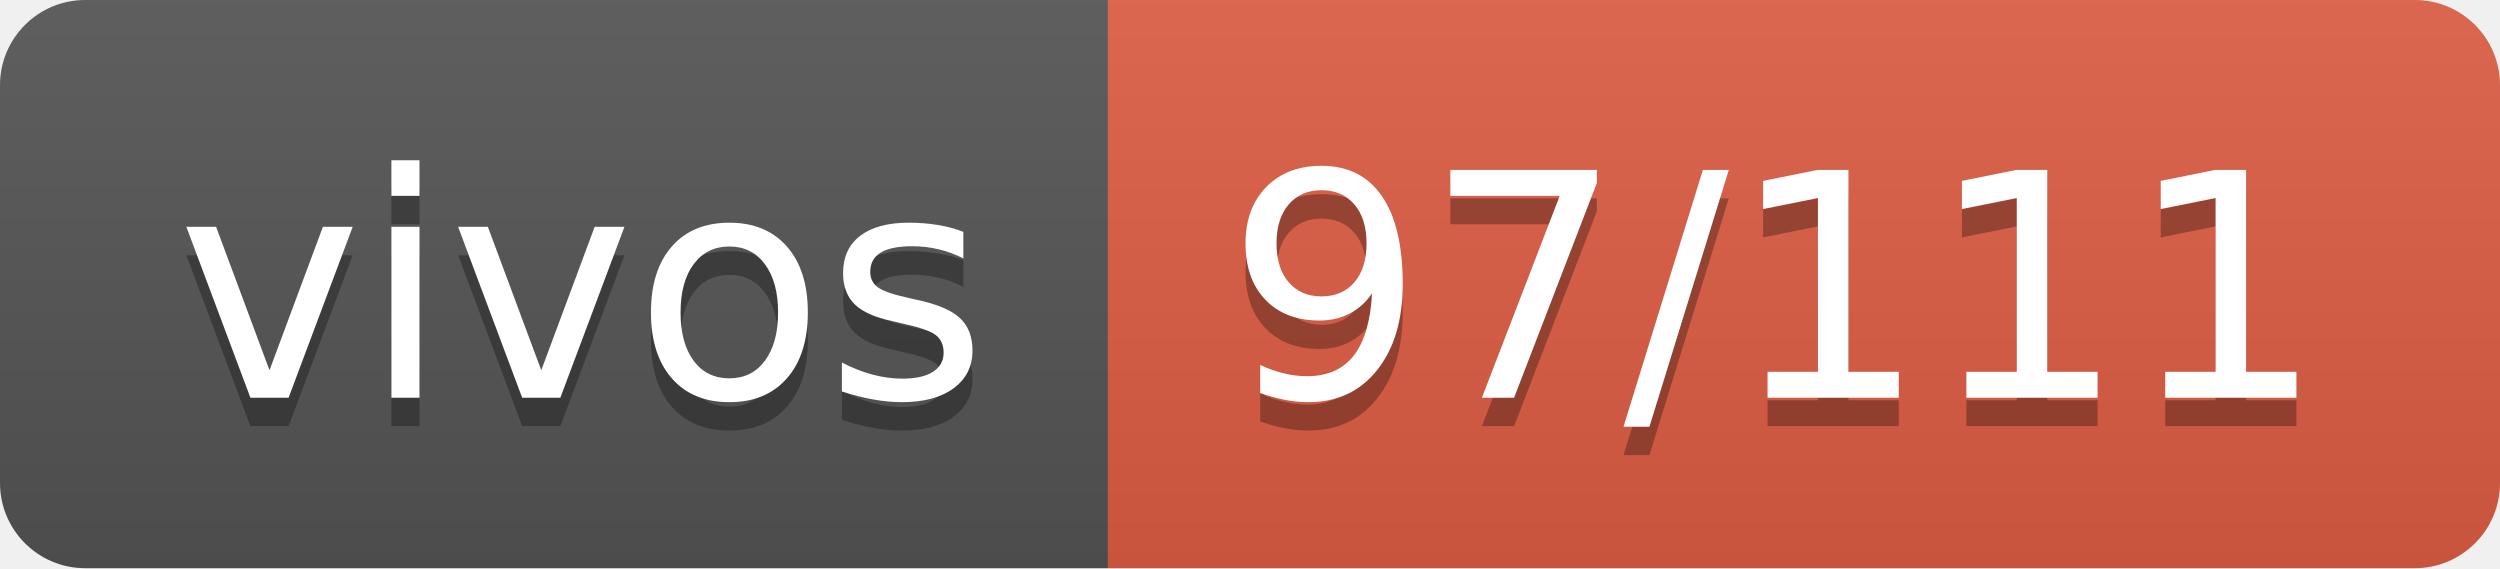
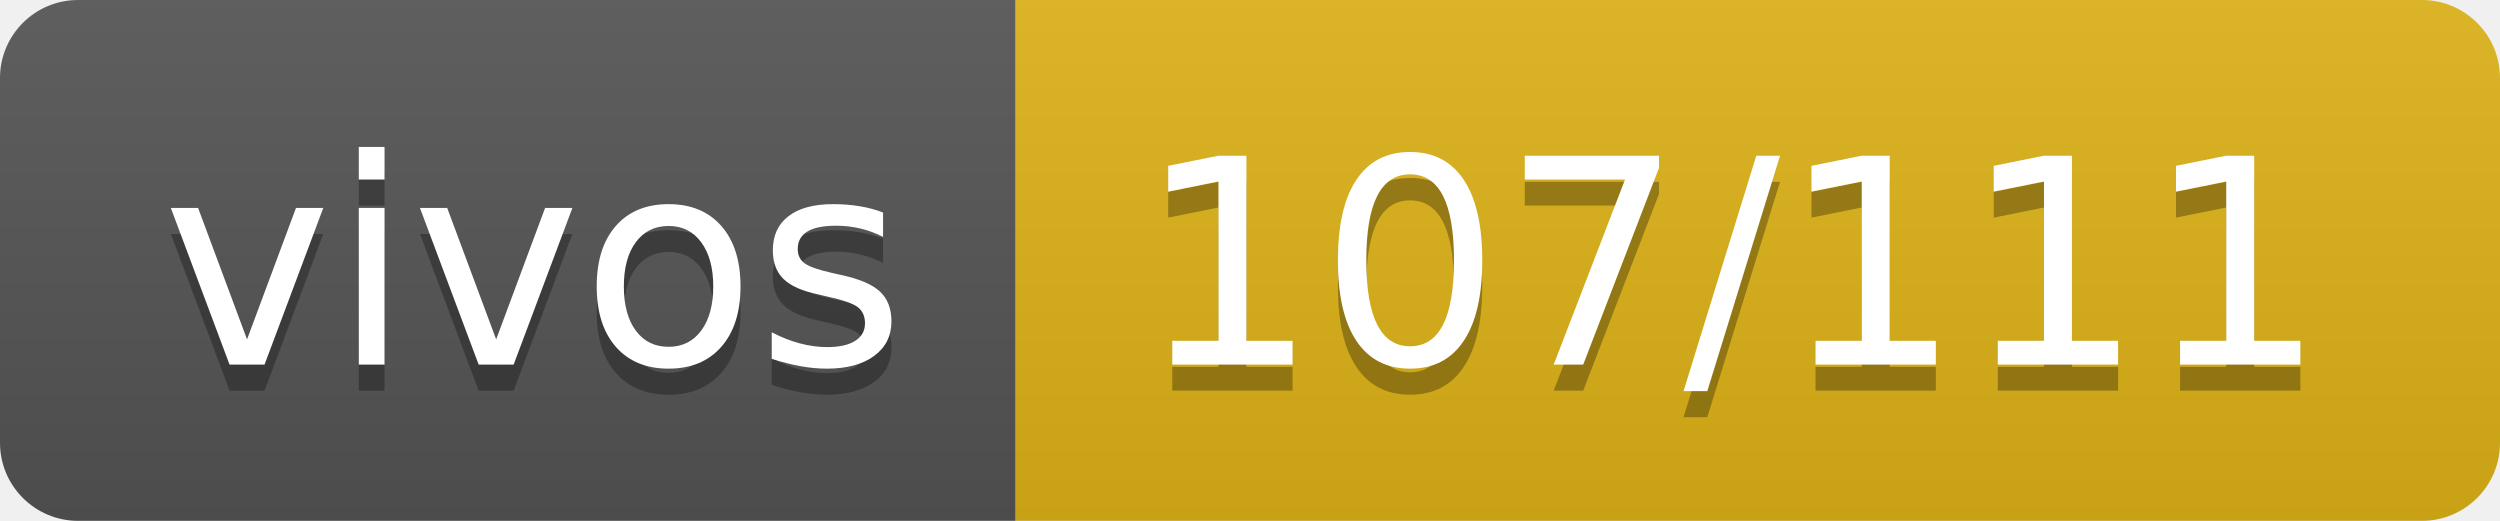
- <svg xmlns="http://www.w3.org/2000/svg" width="88" height="20" role="img" aria-label="vivos: 97/111">
+ <svg xmlns="http://www.w3.org/2000/svg" width="96" height="20" role="img" aria-label="vivos: 107/111">
  <linearGradient id="s" x2="0" y2="100%">
    <stop offset="0" stop-color="#bbb" stop-opacity=".1" />
    <stop offset="1" stop-opacity=".1" />
  </linearGradient>
  <clipPath id="r">
-     <rect width="88" height="20" rx="3" fill="#fff" />
+     <rect width="96" height="20" rx="3" fill="#fff" />
  </clipPath>
  <g clip-path="url(#r)">
    <rect width="39" height="20" fill="#555" />
-     <rect x="39" width="49" height="20" fill="#e05d44" />
-     <rect width="88" height="20" fill="url(#s)" />
+     <rect x="39" width="57" height="20" fill="#dfb317" />
+     <rect width="96" height="20" fill="url(#s)" />
  </g>
  <g fill="#fff" text-anchor="middle" font-family="Verdana,Geneva,DejaVu Sans,sans-serif" text-rendering="geometricPrecision" font-size="110">
    <text aria-hidden="true" x="205" y="150" fill="#010101" fill-opacity=".3" transform="scale(.1)" textLength="290">vivos</text>
    <text x="205" y="140" transform="scale(.1)" fill="#fff" textLength="290">vivos</text>
-     <text aria-hidden="true" x="625" y="150" fill="#010101" fill-opacity=".3" transform="scale(.1)" textLength="390">97/111</text>
-     <text x="625" y="140" transform="scale(.1)" fill="#fff" textLength="390">97/111</text>
+     <text aria-hidden="true" x="665" y="150" fill="#010101" fill-opacity=".3" transform="scale(.1)" textLength="470">107/111</text>
+     <text x="665" y="140" transform="scale(.1)" fill="#fff" textLength="470">107/111</text>
  </g>
</svg>
